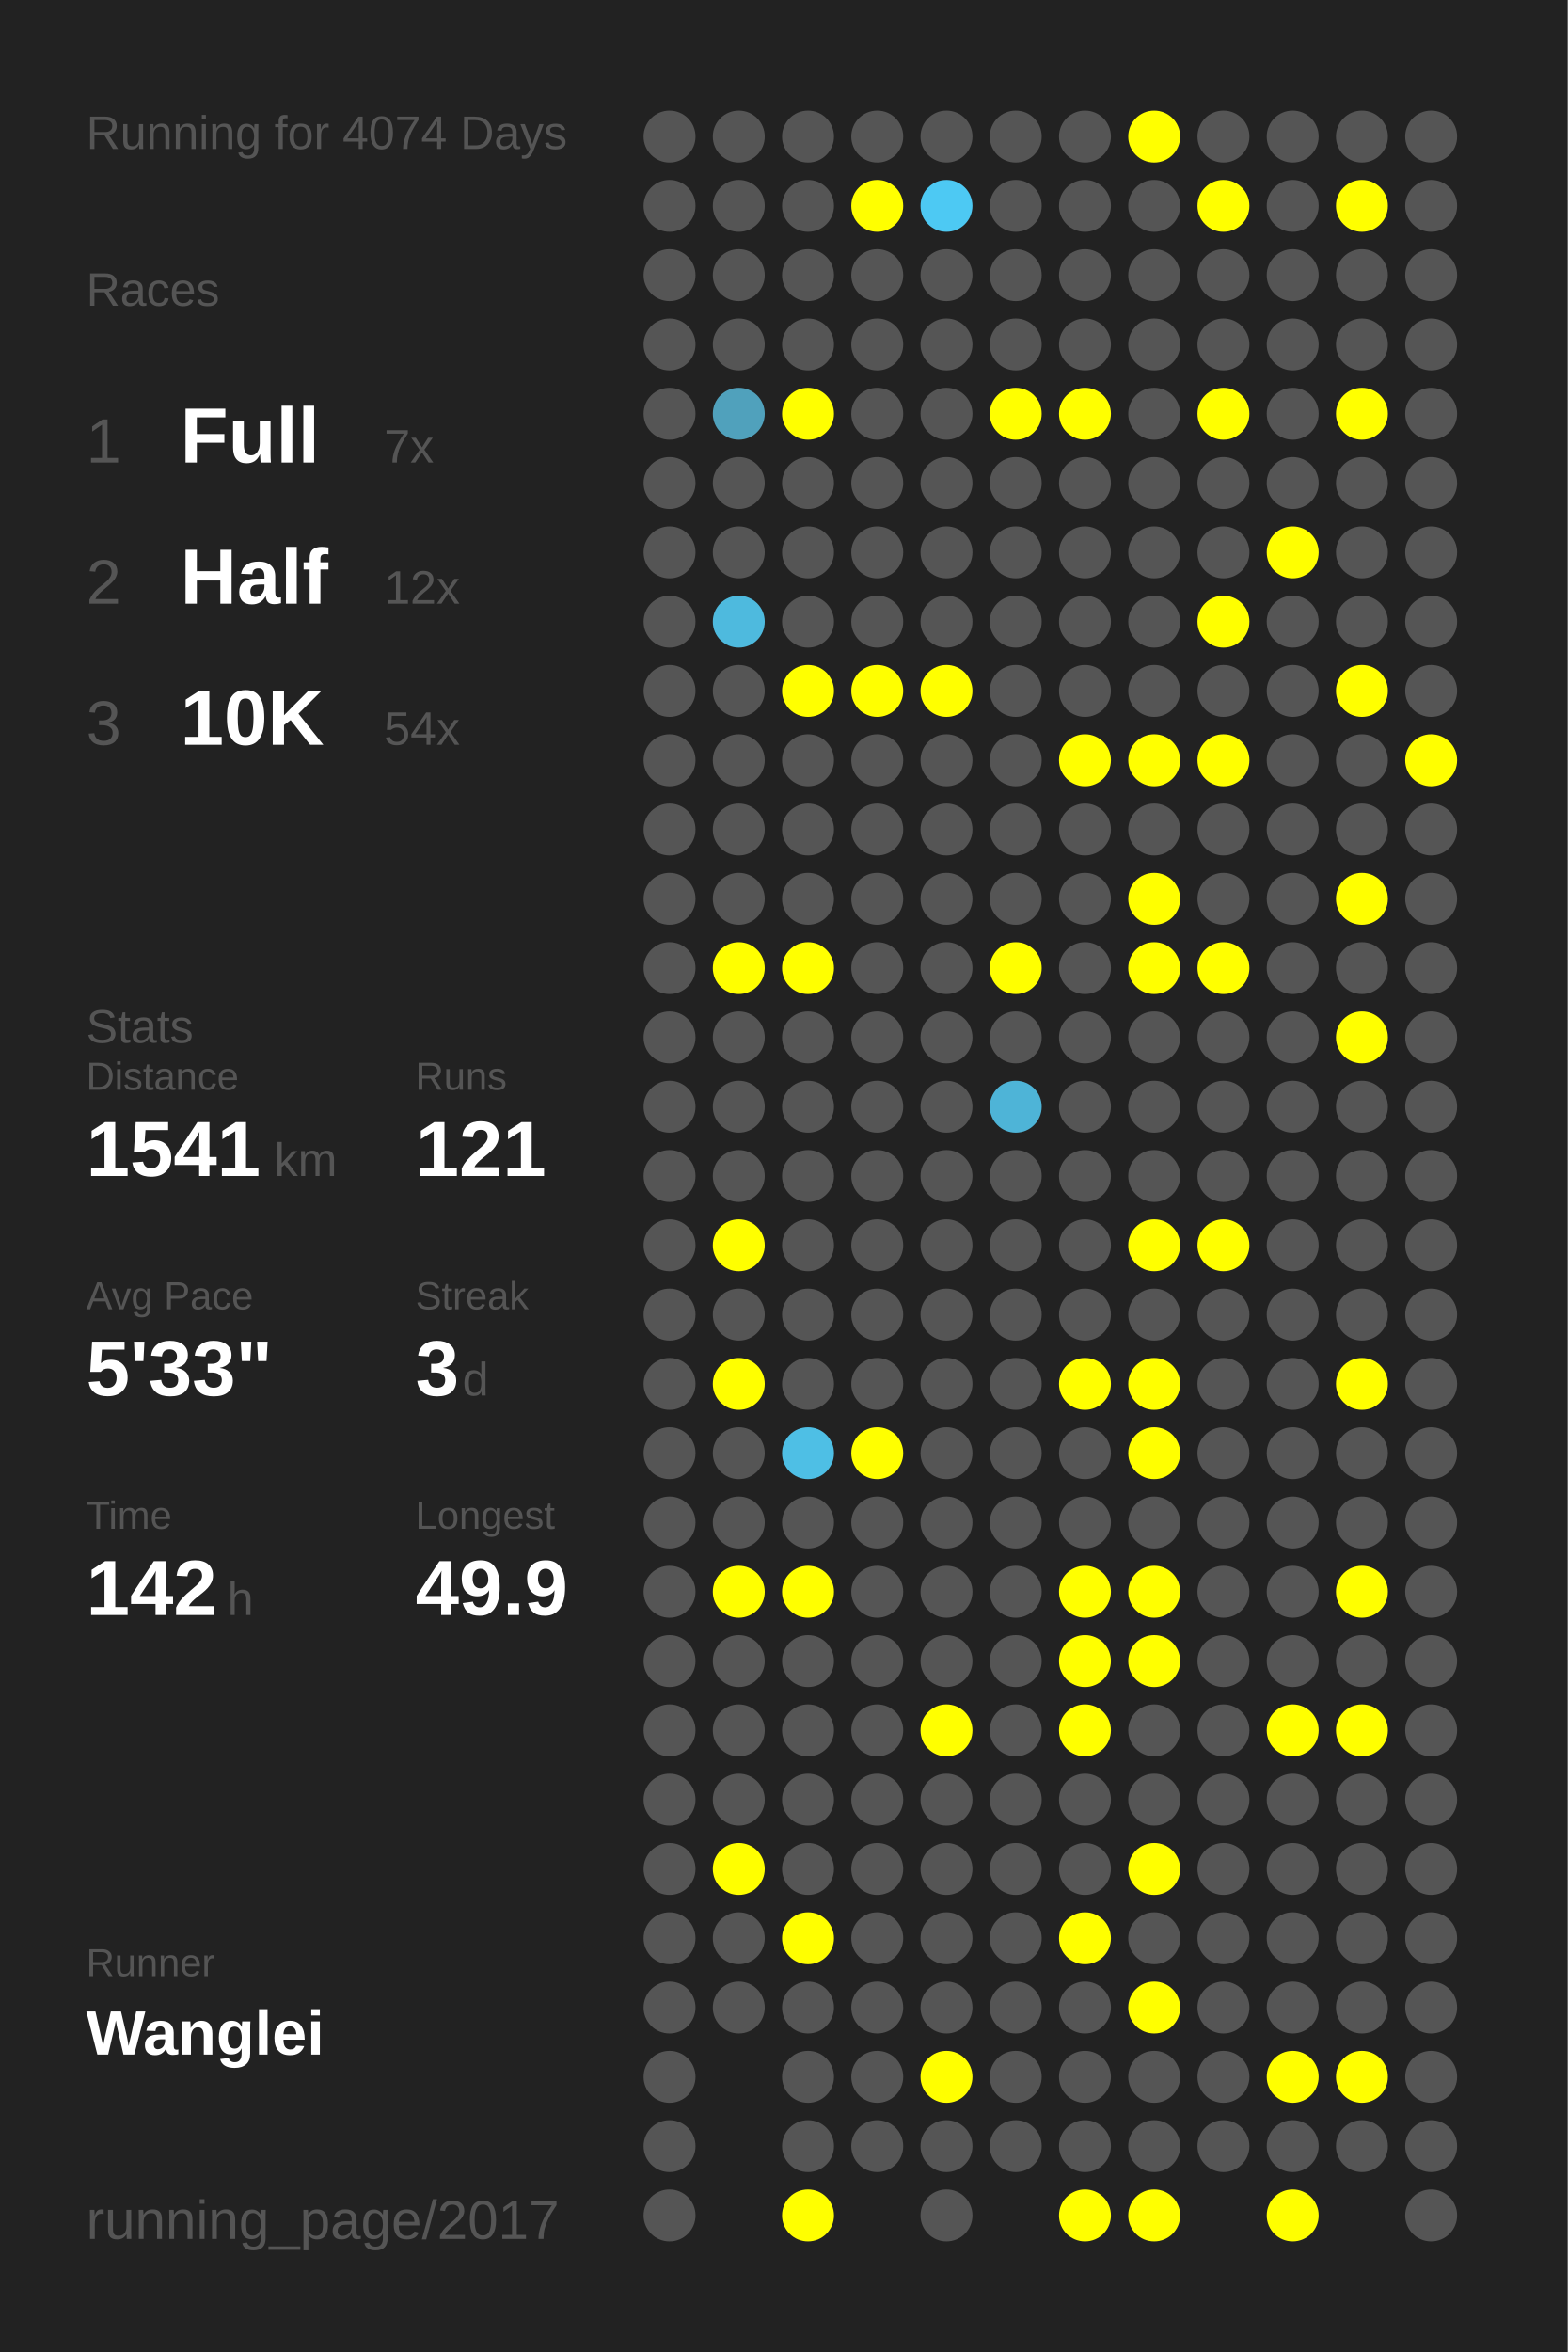
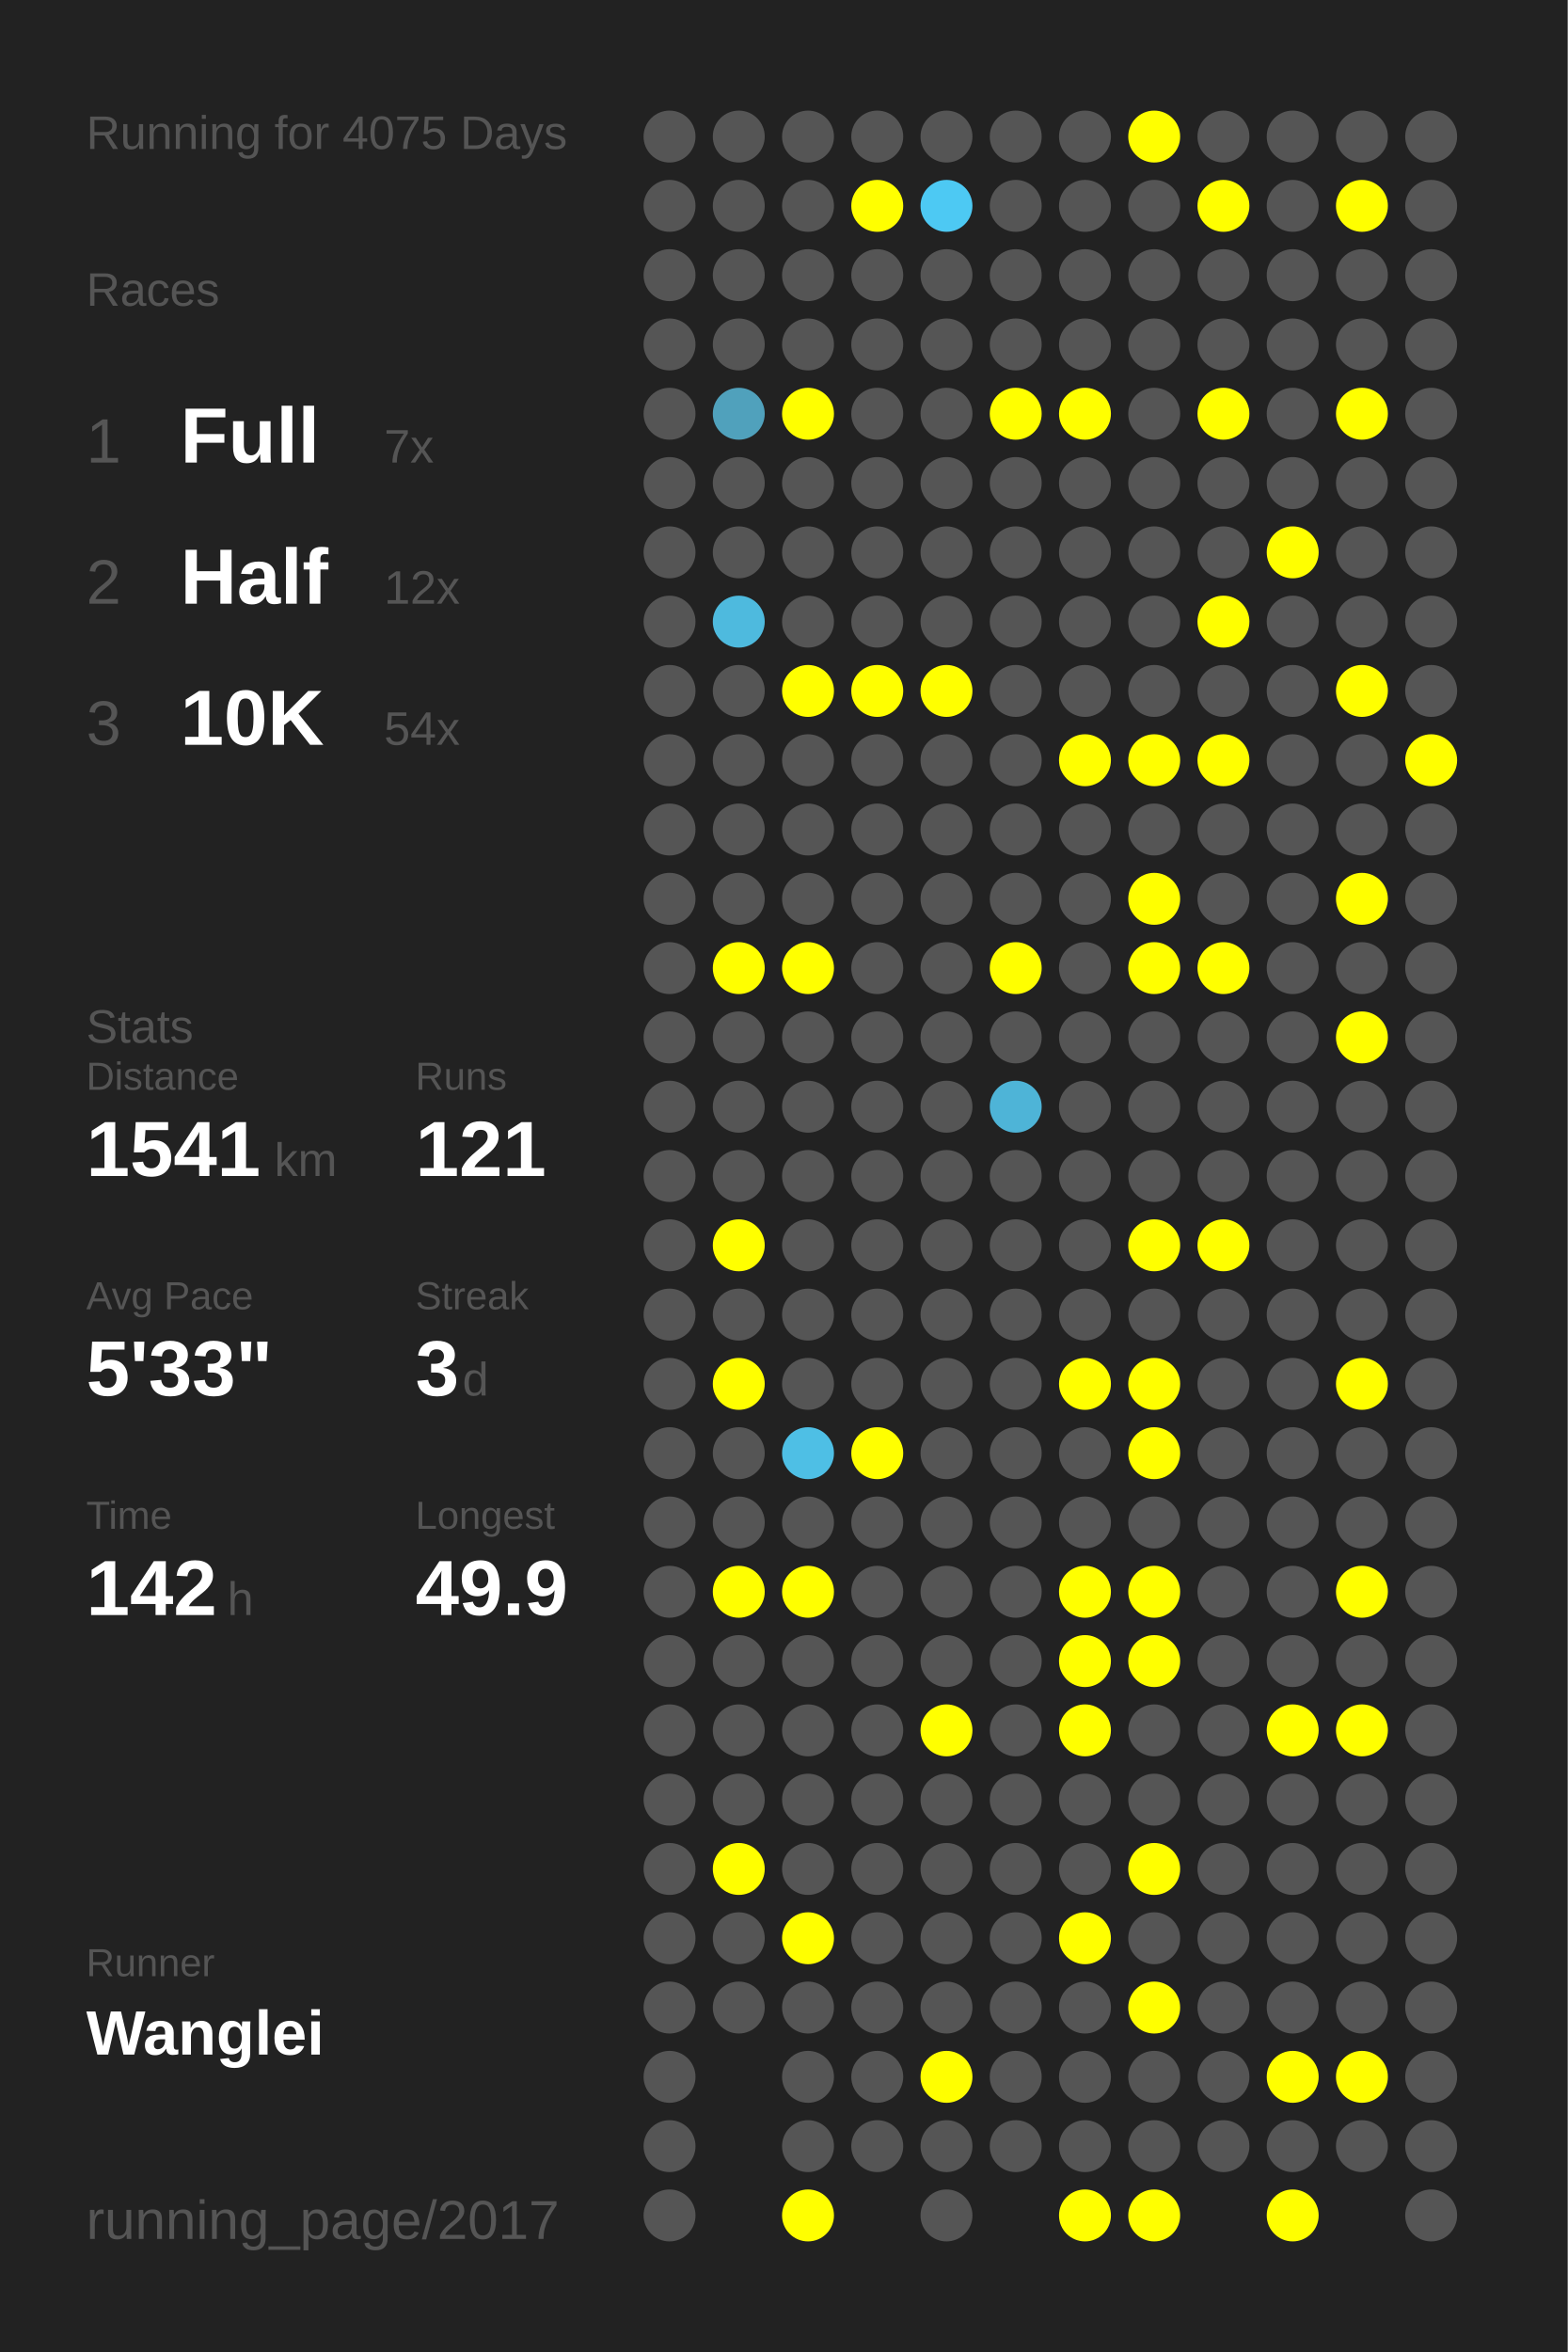
<svg xmlns="http://www.w3.org/2000/svg" baseProfile="full" height="300mm" version="1.1" viewBox="0,0,200,300" width="200mm">
  <defs />
  <rect fill="#222222" height="300" width="200" x="0" y="0" />
-   <text fill="#555555" style="font-size:6px; font-family:Arial;" x="11" y="19">Running for 4074 Days</text>
+   <text fill="#555555" style="font-size:6px; font-family:Arial;" x="11" y="19">Running for 4075 Days</text>
  <text fill="#555555" style="font-size:6px; font-family:Arial;" x="11" y="39">Races</text>
  <text fill="#555555" style="font-size:8px; font-family:Arial;" x="11" y="59">1</text>
  <text fill="#FFFFFF" style="font-size:10px; font-family:Arial; font-weight:bold;" x="23" y="59">Full</text>
  <text fill="#555555" style="font-size:6px; font-family:Arial;" x="49" y="59">7x</text>
  <text fill="#555555" style="font-size:8px; font-family:Arial;" x="11" y="77">2</text>
  <text fill="#FFFFFF" style="font-size:10px; font-family:Arial; font-weight:bold;" x="23" y="77">Half</text>
  <text fill="#555555" style="font-size:6px; font-family:Arial;" x="49" y="77">12x</text>
  <text fill="#555555" style="font-size:8px; font-family:Arial;" x="11" y="95">3</text>
  <text fill="#FFFFFF" style="font-size:10px; font-family:Arial; font-weight:bold;" x="23" y="95">10K</text>
  <text fill="#555555" style="font-size:6px; font-family:Arial;" x="49" y="95">54x</text>
  <text fill="#555555" style="font-size:6px; font-family:Arial;" x="11" y="133">Stats</text>
  <text fill="#555555" style="font-size:5px; font-family:Arial;" x="11" y="139">Distance</text>
  <text fill="#FFFFFF" style="font-size:10px; font-family:Arial; font-weight:bold;" x="11" y="150">1541</text>
  <text fill="#555555" style="font-size:6px; font-family:Arial;" x="35" y="150">km</text>
  <text fill="#555555" style="font-size:5px; font-family:Arial;" x="53" y="139">Runs</text>
  <text fill="#FFFFFF" style="font-size:10px; font-family:Arial; font-weight:bold;" x="53" y="150">121</text>
  <text fill="#555555" style="font-size:5px; font-family:Arial;" x="11" y="167">Avg Pace</text>
  <text fill="#FFFFFF" style="font-size:10px; font-family:Arial; font-weight:bold;" x="11" y="178">5'33"</text>
  <text fill="#555555" style="font-size:5px; font-family:Arial;" x="53" y="167">Streak</text>
  <text fill="#FFFFFF" style="font-size:10px; font-family:Arial; font-weight:bold;" x="53" y="178">3</text>
  <text fill="#555555" style="font-size:6px; font-family:Arial;" x="59" y="178">d</text>
  <text fill="#555555" style="font-size:5px; font-family:Arial;" x="11" y="195">Time</text>
  <text fill="#FFFFFF" style="font-size:10px; font-family:Arial; font-weight:bold;" x="11" y="206">142</text>
  <text fill="#555555" style="font-size:6px; font-family:Arial;" x="29" y="206">h</text>
  <text fill="#555555" style="font-size:5px; font-family:Arial;" x="53" y="195">Longest</text>
  <text fill="#FFFFFF" style="font-size:10px; font-family:Arial; font-weight:bold;" x="53" y="206">49.9</text>
  <text fill="#555555" style="font-size:5px; font-family:Arial;" x="11" y="252.065">Runner</text>
  <text fill="#FFFFFF" style="font-size:8px; font-family:Arial; font-weight:bold;" x="11" y="262.065">Wanglei</text>
  <text fill="#555555" style="font-size:7px; font-family:Arial;" x="11" y="285.581">running_page/2017</text>
  <circle cx="85.417" cy="17.419" fill="#555555" r="3.312" />
  <circle cx="85.417" cy="26.258" fill="#555555" r="3.312" />
  <circle cx="85.417" cy="35.097" fill="#555555" r="3.312" />
  <circle cx="85.417" cy="43.935" fill="#555555" r="3.312" />
  <circle cx="85.417" cy="52.774" fill="#555555" r="3.312" />
  <circle cx="85.417" cy="61.613" fill="#555555" r="3.312" />
  <circle cx="85.417" cy="70.452" fill="#555555" r="3.312" />
  <circle cx="85.417" cy="79.29" fill="#555555" r="3.312" />
  <circle cx="85.417" cy="88.129" fill="#555555" r="3.312" />
  <circle cx="85.417" cy="96.968" fill="#555555" r="3.312" />
  <circle cx="85.417" cy="105.806" fill="#555555" r="3.312" />
  <circle cx="85.417" cy="114.645" fill="#555555" r="3.312" />
  <circle cx="85.417" cy="123.484" fill="#555555" r="3.312" />
  <circle cx="85.417" cy="132.323" fill="#555555" r="3.312" />
  <circle cx="85.417" cy="141.161" fill="#555555" r="3.312" />
  <circle cx="85.417" cy="150" fill="#555555" r="3.312" />
  <circle cx="85.417" cy="158.839" fill="#555555" r="3.312" />
  <circle cx="85.417" cy="167.677" fill="#555555" r="3.312" />
  <circle cx="85.417" cy="176.516" fill="#555555" r="3.312" />
  <circle cx="85.417" cy="185.355" fill="#555555" r="3.312" />
  <circle cx="85.417" cy="194.194" fill="#555555" r="3.312" />
  <circle cx="85.417" cy="203.032" fill="#555555" r="3.312" />
  <circle cx="85.417" cy="211.871" fill="#555555" r="3.312" />
  <circle cx="85.417" cy="220.71" fill="#555555" r="3.312" />
  <circle cx="85.417" cy="229.548" fill="#555555" r="3.312" />
  <circle cx="85.417" cy="238.387" fill="#555555" r="3.312" />
  <circle cx="85.417" cy="247.226" fill="#555555" r="3.312" />
  <circle cx="85.417" cy="256.065" fill="#555555" r="3.312" />
  <circle cx="85.417" cy="264.903" fill="#555555" r="3.312" />
  <circle cx="85.417" cy="273.742" fill="#555555" r="3.312" />
  <circle cx="85.417" cy="282.581" fill="#555555" r="3.312" />
  <circle cx="94.25" cy="17.419" fill="#555555" r="3.312" />
  <circle cx="94.25" cy="26.258" fill="#555555" r="3.312" />
  <circle cx="94.25" cy="35.097" fill="#555555" r="3.312" />
  <circle cx="94.25" cy="43.935" fill="#555555" r="3.312" />
  <circle cx="94.25" cy="52.774" fill="#50a1bc" r="3.312" />
  <circle cx="94.25" cy="61.613" fill="#555555" r="3.312" />
  <circle cx="94.25" cy="70.452" fill="#555555" r="3.312" />
  <circle cx="94.25" cy="79.29" fill="#4ebade" r="3.312" />
  <circle cx="94.25" cy="88.129" fill="#555555" r="3.312" />
  <circle cx="94.25" cy="96.968" fill="#555555" r="3.312" />
  <circle cx="94.25" cy="105.806" fill="#555555" r="3.312" />
  <circle cx="94.25" cy="114.645" fill="#555555" r="3.312" />
  <circle cx="94.25" cy="123.484" fill="#FFFF00" r="3.312" />
  <circle cx="94.25" cy="132.323" fill="#555555" r="3.312" />
  <circle cx="94.25" cy="141.161" fill="#555555" r="3.312" />
  <circle cx="94.25" cy="150" fill="#555555" r="3.312" />
  <circle cx="94.25" cy="158.839" fill="#FFFF00" r="3.312" />
  <circle cx="94.25" cy="167.677" fill="#555555" r="3.312" />
  <circle cx="94.25" cy="176.516" fill="#FFFF00" r="3.312" />
  <circle cx="94.25" cy="185.355" fill="#555555" r="3.312" />
  <circle cx="94.25" cy="194.194" fill="#555555" r="3.312" />
  <circle cx="94.25" cy="203.032" fill="#FFFF00" r="3.312" />
  <circle cx="94.25" cy="211.871" fill="#555555" r="3.312" />
  <circle cx="94.25" cy="220.71" fill="#555555" r="3.312" />
  <circle cx="94.25" cy="229.548" fill="#555555" r="3.312" />
  <circle cx="94.25" cy="238.387" fill="#FFFF00" r="3.312" />
  <circle cx="94.25" cy="247.226" fill="#555555" r="3.312" />
  <circle cx="94.25" cy="256.065" fill="#555555" r="3.312" />
  <circle cx="103.083" cy="17.419" fill="#555555" r="3.312" />
  <circle cx="103.083" cy="26.258" fill="#555555" r="3.312" />
  <circle cx="103.083" cy="35.097" fill="#555555" r="3.312" />
  <circle cx="103.083" cy="43.935" fill="#555555" r="3.312" />
  <circle cx="103.083" cy="52.774" fill="#FFFF00" r="3.312" />
  <circle cx="103.083" cy="61.613" fill="#555555" r="3.312" />
  <circle cx="103.083" cy="70.452" fill="#555555" r="3.312" />
  <circle cx="103.083" cy="79.29" fill="#555555" r="3.312" />
  <circle cx="103.083" cy="88.129" fill="#FFFF00" r="3.312" />
  <circle cx="103.083" cy="96.968" fill="#555555" r="3.312" />
  <circle cx="103.083" cy="105.806" fill="#555555" r="3.312" />
  <circle cx="103.083" cy="114.645" fill="#555555" r="3.312" />
  <circle cx="103.083" cy="123.484" fill="#FFFF00" r="3.312" />
  <circle cx="103.083" cy="132.323" fill="#555555" r="3.312" />
  <circle cx="103.083" cy="141.161" fill="#555555" r="3.312" />
  <circle cx="103.083" cy="150" fill="#555555" r="3.312" />
  <circle cx="103.083" cy="158.839" fill="#555555" r="3.312" />
  <circle cx="103.083" cy="167.677" fill="#555555" r="3.312" />
  <circle cx="103.083" cy="176.516" fill="#555555" r="3.312" />
  <circle cx="103.083" cy="185.355" fill="#4ebfe5" r="3.312" />
  <circle cx="103.083" cy="194.194" fill="#555555" r="3.312" />
  <circle cx="103.083" cy="203.032" fill="#FFFF00" r="3.312" />
  <circle cx="103.083" cy="211.871" fill="#555555" r="3.312" />
  <circle cx="103.083" cy="220.71" fill="#555555" r="3.312" />
  <circle cx="103.083" cy="229.548" fill="#555555" r="3.312" />
  <circle cx="103.083" cy="238.387" fill="#555555" r="3.312" />
  <circle cx="103.083" cy="247.226" fill="#FFFF00" r="3.312" />
  <circle cx="103.083" cy="256.065" fill="#555555" r="3.312" />
  <circle cx="103.083" cy="264.903" fill="#555555" r="3.312" />
  <circle cx="103.083" cy="273.742" fill="#555555" r="3.312" />
  <circle cx="103.083" cy="282.581" fill="#FFFF00" r="3.312" />
  <circle cx="111.917" cy="17.419" fill="#555555" r="3.312" />
  <circle cx="111.917" cy="26.258" fill="#FFFF00" r="3.312" />
  <circle cx="111.917" cy="35.097" fill="#555555" r="3.312" />
  <circle cx="111.917" cy="43.935" fill="#555555" r="3.312" />
  <circle cx="111.917" cy="52.774" fill="#555555" r="3.312" />
  <circle cx="111.917" cy="61.613" fill="#555555" r="3.312" />
  <circle cx="111.917" cy="70.452" fill="#555555" r="3.312" />
  <circle cx="111.917" cy="79.29" fill="#555555" r="3.312" />
  <circle cx="111.917" cy="88.129" fill="#FFFF00" r="3.312" />
  <circle cx="111.917" cy="96.968" fill="#555555" r="3.312" />
  <circle cx="111.917" cy="105.806" fill="#555555" r="3.312" />
  <circle cx="111.917" cy="114.645" fill="#555555" r="3.312" />
  <circle cx="111.917" cy="123.484" fill="#555555" r="3.312" />
  <circle cx="111.917" cy="132.323" fill="#555555" r="3.312" />
  <circle cx="111.917" cy="141.161" fill="#555555" r="3.312" />
  <circle cx="111.917" cy="150" fill="#555555" r="3.312" />
  <circle cx="111.917" cy="158.839" fill="#555555" r="3.312" />
  <circle cx="111.917" cy="167.677" fill="#555555" r="3.312" />
  <circle cx="111.917" cy="176.516" fill="#555555" r="3.312" />
  <circle cx="111.917" cy="185.355" fill="#FFFF00" r="3.312" />
  <circle cx="111.917" cy="194.194" fill="#555555" r="3.312" />
  <circle cx="111.917" cy="203.032" fill="#555555" r="3.312" />
  <circle cx="111.917" cy="211.871" fill="#555555" r="3.312" />
  <circle cx="111.917" cy="220.71" fill="#555555" r="3.312" />
  <circle cx="111.917" cy="229.548" fill="#555555" r="3.312" />
  <circle cx="111.917" cy="238.387" fill="#555555" r="3.312" />
  <circle cx="111.917" cy="247.226" fill="#555555" r="3.312" />
  <circle cx="111.917" cy="256.065" fill="#555555" r="3.312" />
  <circle cx="111.917" cy="264.903" fill="#555555" r="3.312" />
  <circle cx="111.917" cy="273.742" fill="#555555" r="3.312" />
  <circle cx="120.75" cy="17.419" fill="#555555" r="3.312" />
  <circle cx="120.75" cy="26.258" fill="#4dc9f3" r="3.312" />
  <circle cx="120.75" cy="35.097" fill="#555555" r="3.312" />
  <circle cx="120.75" cy="43.935" fill="#555555" r="3.312" />
  <circle cx="120.75" cy="52.774" fill="#555555" r="3.312" />
  <circle cx="120.75" cy="61.613" fill="#555555" r="3.312" />
  <circle cx="120.75" cy="70.452" fill="#555555" r="3.312" />
  <circle cx="120.75" cy="79.29" fill="#555555" r="3.312" />
  <circle cx="120.75" cy="88.129" fill="#FFFF00" r="3.312" />
  <circle cx="120.75" cy="96.968" fill="#555555" r="3.312" />
  <circle cx="120.75" cy="105.806" fill="#555555" r="3.312" />
  <circle cx="120.75" cy="114.645" fill="#555555" r="3.312" />
  <circle cx="120.75" cy="123.484" fill="#555555" r="3.312" />
  <circle cx="120.75" cy="132.323" fill="#555555" r="3.312" />
  <circle cx="120.75" cy="141.161" fill="#555555" r="3.312" />
  <circle cx="120.75" cy="150" fill="#555555" r="3.312" />
  <circle cx="120.75" cy="158.839" fill="#555555" r="3.312" />
  <circle cx="120.75" cy="167.677" fill="#555555" r="3.312" />
  <circle cx="120.75" cy="176.516" fill="#555555" r="3.312" />
  <circle cx="120.75" cy="185.355" fill="#555555" r="3.312" />
  <circle cx="120.75" cy="194.194" fill="#555555" r="3.312" />
  <circle cx="120.75" cy="203.032" fill="#555555" r="3.312" />
  <circle cx="120.75" cy="211.871" fill="#555555" r="3.312" />
  <circle cx="120.75" cy="220.71" fill="#FFFF00" r="3.312" />
  <circle cx="120.75" cy="229.548" fill="#555555" r="3.312" />
  <circle cx="120.75" cy="238.387" fill="#555555" r="3.312" />
  <circle cx="120.75" cy="247.226" fill="#555555" r="3.312" />
  <circle cx="120.75" cy="256.065" fill="#555555" r="3.312" />
  <circle cx="120.75" cy="264.903" fill="#FFFF00" r="3.312" />
  <circle cx="120.75" cy="273.742" fill="#555555" r="3.312" />
  <circle cx="120.75" cy="282.581" fill="#555555" r="3.312" />
  <circle cx="129.583" cy="17.419" fill="#555555" r="3.312" />
  <circle cx="129.583" cy="26.258" fill="#555555" r="3.312" />
  <circle cx="129.583" cy="35.097" fill="#555555" r="3.312" />
  <circle cx="129.583" cy="43.935" fill="#555555" r="3.312" />
  <circle cx="129.583" cy="52.774" fill="#FFFF00" r="3.312" />
  <circle cx="129.583" cy="61.613" fill="#555555" r="3.312" />
  <circle cx="129.583" cy="70.452" fill="#555555" r="3.312" />
  <circle cx="129.583" cy="79.29" fill="#555555" r="3.312" />
  <circle cx="129.583" cy="88.129" fill="#555555" r="3.312" />
  <circle cx="129.583" cy="96.968" fill="#555555" r="3.312" />
  <circle cx="129.583" cy="105.806" fill="#555555" r="3.312" />
  <circle cx="129.583" cy="114.645" fill="#555555" r="3.312" />
  <circle cx="129.583" cy="123.484" fill="#FFFF00" r="3.312" />
  <circle cx="129.583" cy="132.323" fill="#555555" r="3.312" />
  <circle cx="129.583" cy="141.161" fill="#4eb4d7" r="3.312" />
  <circle cx="129.583" cy="150" fill="#555555" r="3.312" />
  <circle cx="129.583" cy="158.839" fill="#555555" r="3.312" />
  <circle cx="129.583" cy="167.677" fill="#555555" r="3.312" />
  <circle cx="129.583" cy="176.516" fill="#555555" r="3.312" />
  <circle cx="129.583" cy="185.355" fill="#555555" r="3.312" />
  <circle cx="129.583" cy="194.194" fill="#555555" r="3.312" />
  <circle cx="129.583" cy="203.032" fill="#555555" r="3.312" />
  <circle cx="129.583" cy="211.871" fill="#555555" r="3.312" />
  <circle cx="129.583" cy="220.71" fill="#555555" r="3.312" />
  <circle cx="129.583" cy="229.548" fill="#555555" r="3.312" />
  <circle cx="129.583" cy="238.387" fill="#555555" r="3.312" />
  <circle cx="129.583" cy="247.226" fill="#555555" r="3.312" />
  <circle cx="129.583" cy="256.065" fill="#555555" r="3.312" />
  <circle cx="129.583" cy="264.903" fill="#555555" r="3.312" />
  <circle cx="129.583" cy="273.742" fill="#555555" r="3.312" />
  <circle cx="138.417" cy="17.419" fill="#555555" r="3.312" />
  <circle cx="138.417" cy="26.258" fill="#555555" r="3.312" />
  <circle cx="138.417" cy="35.097" fill="#555555" r="3.312" />
  <circle cx="138.417" cy="43.935" fill="#555555" r="3.312" />
  <circle cx="138.417" cy="52.774" fill="#FFFF00" r="3.312" />
  <circle cx="138.417" cy="61.613" fill="#555555" r="3.312" />
  <circle cx="138.417" cy="70.452" fill="#555555" r="3.312" />
  <circle cx="138.417" cy="79.29" fill="#555555" r="3.312" />
  <circle cx="138.417" cy="88.129" fill="#555555" r="3.312" />
  <circle cx="138.417" cy="96.968" fill="#FFFF00" r="3.312" />
  <circle cx="138.417" cy="105.806" fill="#555555" r="3.312" />
  <circle cx="138.417" cy="114.645" fill="#555555" r="3.312" />
  <circle cx="138.417" cy="123.484" fill="#555555" r="3.312" />
  <circle cx="138.417" cy="132.323" fill="#555555" r="3.312" />
  <circle cx="138.417" cy="141.161" fill="#555555" r="3.312" />
  <circle cx="138.417" cy="150" fill="#555555" r="3.312" />
  <circle cx="138.417" cy="158.839" fill="#555555" r="3.312" />
  <circle cx="138.417" cy="167.677" fill="#555555" r="3.312" />
  <circle cx="138.417" cy="176.516" fill="#FFFF00" r="3.312" />
  <circle cx="138.417" cy="185.355" fill="#555555" r="3.312" />
  <circle cx="138.417" cy="194.194" fill="#555555" r="3.312" />
  <circle cx="138.417" cy="203.032" fill="#FFFF00" r="3.312" />
  <circle cx="138.417" cy="211.871" fill="#FFFF00" r="3.312" />
  <circle cx="138.417" cy="220.71" fill="#FFFF00" r="3.312" />
  <circle cx="138.417" cy="229.548" fill="#555555" r="3.312" />
  <circle cx="138.417" cy="238.387" fill="#555555" r="3.312" />
  <circle cx="138.417" cy="247.226" fill="#FFFF00" r="3.312" />
  <circle cx="138.417" cy="256.065" fill="#555555" r="3.312" />
  <circle cx="138.417" cy="264.903" fill="#555555" r="3.312" />
  <circle cx="138.417" cy="273.742" fill="#555555" r="3.312" />
  <circle cx="138.417" cy="282.581" fill="#FFFF00" r="3.312" />
  <circle cx="147.25" cy="17.419" fill="#FFFF00" r="3.312" />
  <circle cx="147.25" cy="26.258" fill="#555555" r="3.312" />
  <circle cx="147.25" cy="35.097" fill="#555555" r="3.312" />
  <circle cx="147.25" cy="43.935" fill="#555555" r="3.312" />
  <circle cx="147.25" cy="52.774" fill="#555555" r="3.312" />
  <circle cx="147.25" cy="61.613" fill="#555555" r="3.312" />
  <circle cx="147.25" cy="70.452" fill="#555555" r="3.312" />
  <circle cx="147.25" cy="79.29" fill="#555555" r="3.312" />
  <circle cx="147.25" cy="88.129" fill="#555555" r="3.312" />
  <circle cx="147.25" cy="96.968" fill="#FFFF00" r="3.312" />
  <circle cx="147.25" cy="105.806" fill="#555555" r="3.312" />
  <circle cx="147.25" cy="114.645" fill="#FFFF00" r="3.312" />
  <circle cx="147.25" cy="123.484" fill="#FFFF00" r="3.312" />
  <circle cx="147.25" cy="132.323" fill="#555555" r="3.312" />
  <circle cx="147.25" cy="141.161" fill="#555555" r="3.312" />
  <circle cx="147.25" cy="150" fill="#555555" r="3.312" />
  <circle cx="147.25" cy="158.839" fill="#FFFF00" r="3.312" />
  <circle cx="147.25" cy="167.677" fill="#555555" r="3.312" />
  <circle cx="147.25" cy="176.516" fill="#FFFF00" r="3.312" />
  <circle cx="147.25" cy="185.355" fill="#FFFF00" r="3.312" />
  <circle cx="147.25" cy="194.194" fill="#555555" r="3.312" />
  <circle cx="147.25" cy="203.032" fill="#FFFF00" r="3.312" />
  <circle cx="147.25" cy="211.871" fill="#FFFF00" r="3.312" />
  <circle cx="147.25" cy="220.71" fill="#555555" r="3.312" />
  <circle cx="147.25" cy="229.548" fill="#555555" r="3.312" />
  <circle cx="147.25" cy="238.387" fill="#FFFF00" r="3.312" />
  <circle cx="147.25" cy="247.226" fill="#555555" r="3.312" />
  <circle cx="147.25" cy="256.065" fill="#FFFF00" r="3.312" />
  <circle cx="147.25" cy="264.903" fill="#555555" r="3.312" />
  <circle cx="147.25" cy="273.742" fill="#555555" r="3.312" />
  <circle cx="147.25" cy="282.581" fill="#FFFF00" r="3.312" />
  <circle cx="156.083" cy="17.419" fill="#555555" r="3.312" />
  <circle cx="156.083" cy="26.258" fill="#FFFF00" r="3.312" />
  <circle cx="156.083" cy="35.097" fill="#555555" r="3.312" />
  <circle cx="156.083" cy="43.935" fill="#555555" r="3.312" />
  <circle cx="156.083" cy="52.774" fill="#FFFF00" r="3.312" />
  <circle cx="156.083" cy="61.613" fill="#555555" r="3.312" />
  <circle cx="156.083" cy="70.452" fill="#555555" r="3.312" />
  <circle cx="156.083" cy="79.29" fill="#FFFF00" r="3.312" />
  <circle cx="156.083" cy="88.129" fill="#555555" r="3.312" />
  <circle cx="156.083" cy="96.968" fill="#FFFF00" r="3.312" />
  <circle cx="156.083" cy="105.806" fill="#555555" r="3.312" />
  <circle cx="156.083" cy="114.645" fill="#555555" r="3.312" />
  <circle cx="156.083" cy="123.484" fill="#FFFF00" r="3.312" />
  <circle cx="156.083" cy="132.323" fill="#555555" r="3.312" />
  <circle cx="156.083" cy="141.161" fill="#555555" r="3.312" />
  <circle cx="156.083" cy="150" fill="#555555" r="3.312" />
  <circle cx="156.083" cy="158.839" fill="#FFFF00" r="3.312" />
  <circle cx="156.083" cy="167.677" fill="#555555" r="3.312" />
  <circle cx="156.083" cy="176.516" fill="#555555" r="3.312" />
  <circle cx="156.083" cy="185.355" fill="#555555" r="3.312" />
  <circle cx="156.083" cy="194.194" fill="#555555" r="3.312" />
  <circle cx="156.083" cy="203.032" fill="#555555" r="3.312" />
  <circle cx="156.083" cy="211.871" fill="#555555" r="3.312" />
  <circle cx="156.083" cy="220.71" fill="#555555" r="3.312" />
  <circle cx="156.083" cy="229.548" fill="#555555" r="3.312" />
  <circle cx="156.083" cy="238.387" fill="#555555" r="3.312" />
  <circle cx="156.083" cy="247.226" fill="#555555" r="3.312" />
  <circle cx="156.083" cy="256.065" fill="#555555" r="3.312" />
  <circle cx="156.083" cy="264.903" fill="#555555" r="3.312" />
  <circle cx="156.083" cy="273.742" fill="#555555" r="3.312" />
  <circle cx="164.917" cy="17.419" fill="#555555" r="3.312" />
  <circle cx="164.917" cy="26.258" fill="#555555" r="3.312" />
  <circle cx="164.917" cy="35.097" fill="#555555" r="3.312" />
  <circle cx="164.917" cy="43.935" fill="#555555" r="3.312" />
  <circle cx="164.917" cy="52.774" fill="#555555" r="3.312" />
  <circle cx="164.917" cy="61.613" fill="#555555" r="3.312" />
  <circle cx="164.917" cy="70.452" fill="#FFFF00" r="3.312" />
  <circle cx="164.917" cy="79.29" fill="#555555" r="3.312" />
  <circle cx="164.917" cy="88.129" fill="#555555" r="3.312" />
  <circle cx="164.917" cy="96.968" fill="#555555" r="3.312" />
  <circle cx="164.917" cy="105.806" fill="#555555" r="3.312" />
  <circle cx="164.917" cy="114.645" fill="#555555" r="3.312" />
  <circle cx="164.917" cy="123.484" fill="#555555" r="3.312" />
  <circle cx="164.917" cy="132.323" fill="#555555" r="3.312" />
  <circle cx="164.917" cy="141.161" fill="#555555" r="3.312" />
  <circle cx="164.917" cy="150" fill="#555555" r="3.312" />
  <circle cx="164.917" cy="158.839" fill="#555555" r="3.312" />
  <circle cx="164.917" cy="167.677" fill="#555555" r="3.312" />
  <circle cx="164.917" cy="176.516" fill="#555555" r="3.312" />
  <circle cx="164.917" cy="185.355" fill="#555555" r="3.312" />
  <circle cx="164.917" cy="194.194" fill="#555555" r="3.312" />
  <circle cx="164.917" cy="203.032" fill="#555555" r="3.312" />
  <circle cx="164.917" cy="211.871" fill="#555555" r="3.312" />
  <circle cx="164.917" cy="220.71" fill="#FFFF00" r="3.312" />
  <circle cx="164.917" cy="229.548" fill="#555555" r="3.312" />
  <circle cx="164.917" cy="238.387" fill="#555555" r="3.312" />
  <circle cx="164.917" cy="247.226" fill="#555555" r="3.312" />
  <circle cx="164.917" cy="256.065" fill="#555555" r="3.312" />
  <circle cx="164.917" cy="264.903" fill="#FFFF00" r="3.312" />
  <circle cx="164.917" cy="273.742" fill="#555555" r="3.312" />
  <circle cx="164.917" cy="282.581" fill="#FFFF00" r="3.312" />
  <circle cx="173.75" cy="17.419" fill="#555555" r="3.312" />
  <circle cx="173.75" cy="26.258" fill="#FFFF00" r="3.312" />
  <circle cx="173.75" cy="35.097" fill="#555555" r="3.312" />
  <circle cx="173.75" cy="43.935" fill="#555555" r="3.312" />
  <circle cx="173.75" cy="52.774" fill="#FFFF00" r="3.312" />
  <circle cx="173.75" cy="61.613" fill="#555555" r="3.312" />
  <circle cx="173.75" cy="70.452" fill="#555555" r="3.312" />
  <circle cx="173.75" cy="79.29" fill="#555555" r="3.312" />
  <circle cx="173.75" cy="88.129" fill="#FFFF00" r="3.312" />
  <circle cx="173.75" cy="96.968" fill="#555555" r="3.312" />
  <circle cx="173.75" cy="105.806" fill="#555555" r="3.312" />
  <circle cx="173.75" cy="114.645" fill="#FFFF00" r="3.312" />
  <circle cx="173.75" cy="123.484" fill="#555555" r="3.312" />
  <circle cx="173.75" cy="132.323" fill="#FFFF00" r="3.312" />
  <circle cx="173.75" cy="141.161" fill="#555555" r="3.312" />
  <circle cx="173.75" cy="150" fill="#555555" r="3.312" />
  <circle cx="173.75" cy="158.839" fill="#555555" r="3.312" />
  <circle cx="173.75" cy="167.677" fill="#555555" r="3.312" />
  <circle cx="173.75" cy="176.516" fill="#FFFF00" r="3.312" />
  <circle cx="173.75" cy="185.355" fill="#555555" r="3.312" />
  <circle cx="173.75" cy="194.194" fill="#555555" r="3.312" />
  <circle cx="173.75" cy="203.032" fill="#FFFF00" r="3.312" />
  <circle cx="173.75" cy="211.871" fill="#555555" r="3.312" />
  <circle cx="173.75" cy="220.71" fill="#FFFF00" r="3.312" />
  <circle cx="173.75" cy="229.548" fill="#555555" r="3.312" />
  <circle cx="173.75" cy="238.387" fill="#555555" r="3.312" />
  <circle cx="173.75" cy="247.226" fill="#555555" r="3.312" />
  <circle cx="173.75" cy="256.065" fill="#555555" r="3.312" />
  <circle cx="173.75" cy="264.903" fill="#FFFF00" r="3.312" />
  <circle cx="173.75" cy="273.742" fill="#555555" r="3.312" />
  <circle cx="182.583" cy="17.419" fill="#555555" r="3.312" />
  <circle cx="182.583" cy="26.258" fill="#555555" r="3.312" />
  <circle cx="182.583" cy="35.097" fill="#555555" r="3.312" />
  <circle cx="182.583" cy="43.935" fill="#555555" r="3.312" />
  <circle cx="182.583" cy="52.774" fill="#555555" r="3.312" />
  <circle cx="182.583" cy="61.613" fill="#555555" r="3.312" />
  <circle cx="182.583" cy="70.452" fill="#555555" r="3.312" />
  <circle cx="182.583" cy="79.29" fill="#555555" r="3.312" />
  <circle cx="182.583" cy="88.129" fill="#555555" r="3.312" />
  <circle cx="182.583" cy="96.968" fill="#FFFF00" r="3.312" />
  <circle cx="182.583" cy="105.806" fill="#555555" r="3.312" />
  <circle cx="182.583" cy="114.645" fill="#555555" r="3.312" />
  <circle cx="182.583" cy="123.484" fill="#555555" r="3.312" />
  <circle cx="182.583" cy="132.323" fill="#555555" r="3.312" />
  <circle cx="182.583" cy="141.161" fill="#555555" r="3.312" />
  <circle cx="182.583" cy="150" fill="#555555" r="3.312" />
  <circle cx="182.583" cy="158.839" fill="#555555" r="3.312" />
  <circle cx="182.583" cy="167.677" fill="#555555" r="3.312" />
  <circle cx="182.583" cy="176.516" fill="#555555" r="3.312" />
  <circle cx="182.583" cy="185.355" fill="#555555" r="3.312" />
  <circle cx="182.583" cy="194.194" fill="#555555" r="3.312" />
  <circle cx="182.583" cy="203.032" fill="#555555" r="3.312" />
  <circle cx="182.583" cy="211.871" fill="#555555" r="3.312" />
  <circle cx="182.583" cy="220.71" fill="#555555" r="3.312" />
  <circle cx="182.583" cy="229.548" fill="#555555" r="3.312" />
  <circle cx="182.583" cy="238.387" fill="#555555" r="3.312" />
  <circle cx="182.583" cy="247.226" fill="#555555" r="3.312" />
  <circle cx="182.583" cy="256.065" fill="#555555" r="3.312" />
  <circle cx="182.583" cy="264.903" fill="#555555" r="3.312" />
  <circle cx="182.583" cy="273.742" fill="#555555" r="3.312" />
  <circle cx="182.583" cy="282.581" fill="#555555" r="3.312" />
</svg>
